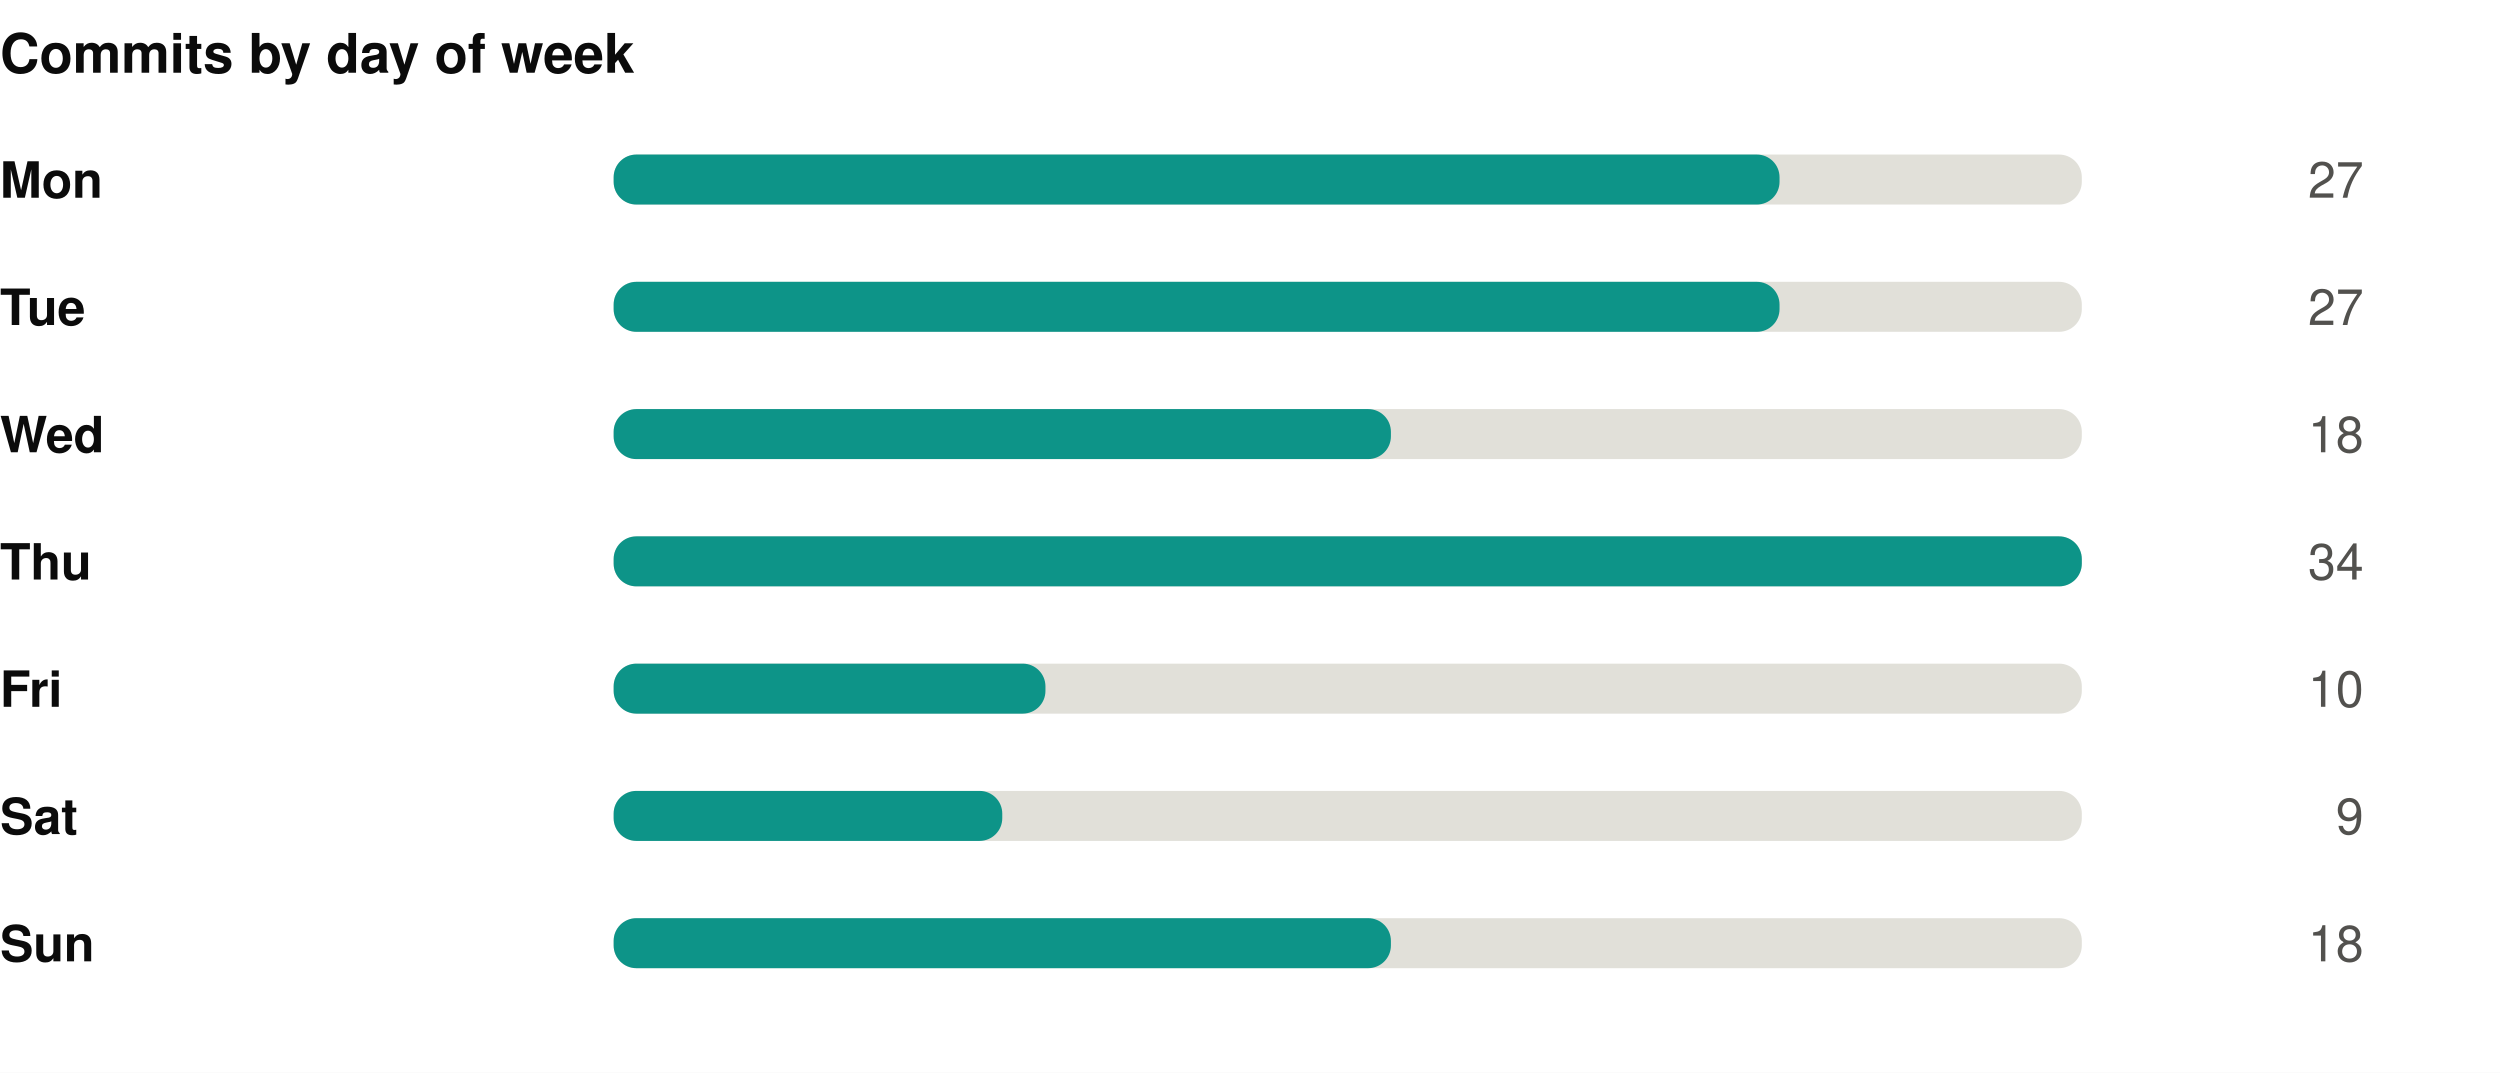
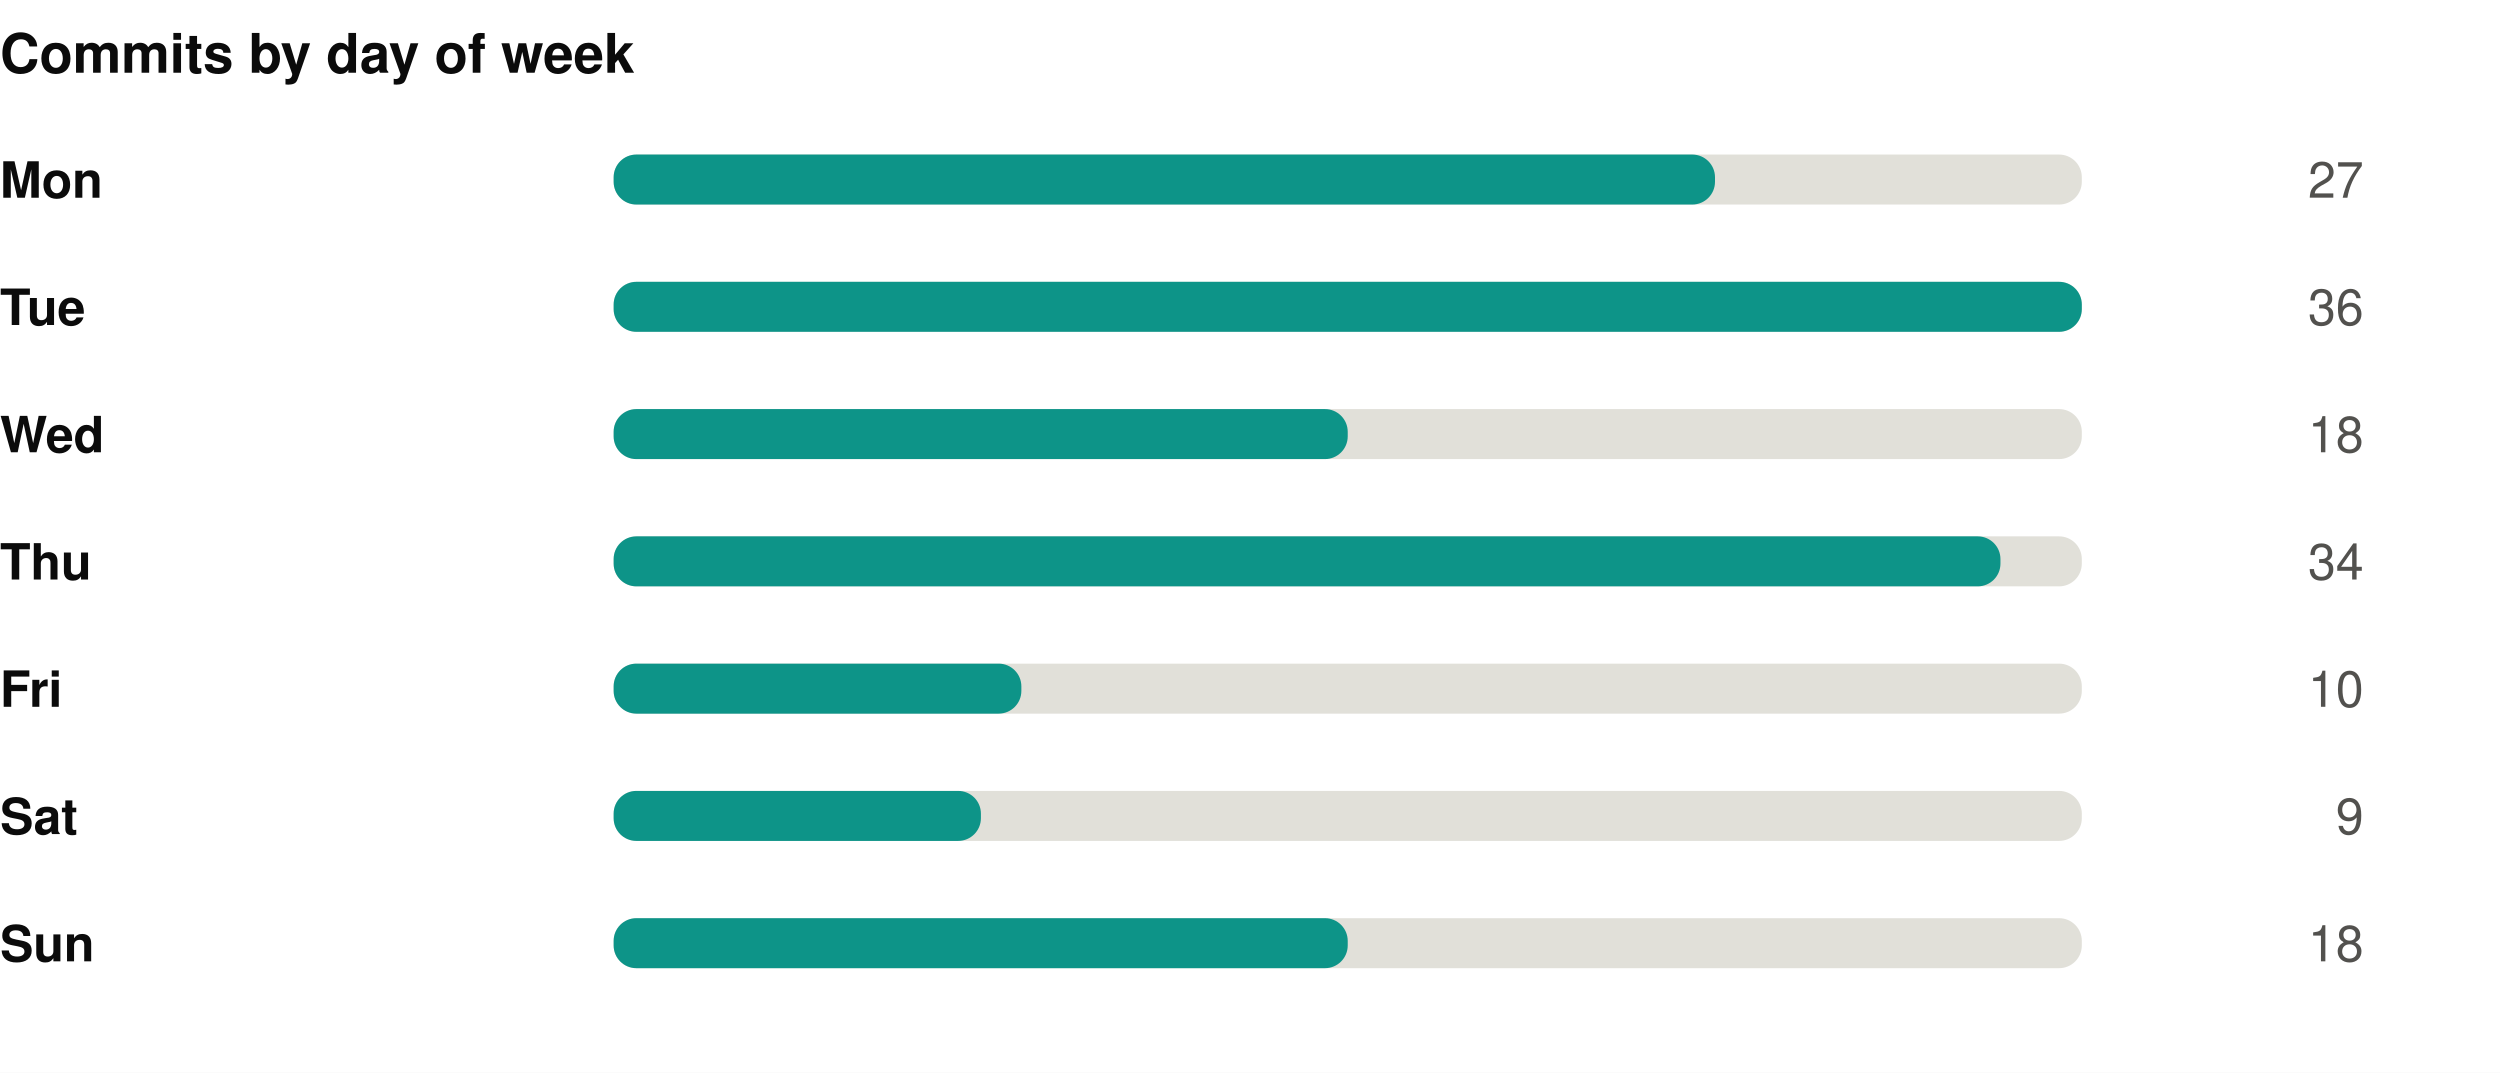
<svg xmlns="http://www.w3.org/2000/svg" width="550" height="236" viewBox="0 0 550 236" role="img">
  <rect width="550" height="236" fill="#ffffff" />
  <style>
@keyframes grow{from{transform:scaleX(0)}}
@keyframes rise{from{opacity:0;transform:translateY(9px)}}
@keyframes fade{from{opacity:0}}
@keyframes draw{to{stroke-dashoffset:0}}
.bar{transform-box:fill-box;transform-origin:left center;animation:grow .9s cubic-bezier(.22,1,.36,1) var(--d,0s) both}
.rise{animation:rise .7s cubic-bezier(.22,1,.36,1) var(--d,0s) both}
.fade{animation:fade .8s ease-out var(--d,0s) both}
.draw{animation:draw 1.7s ease-out .1s both}
@media (prefers-reduced-motion:reduce){
.bar,.rise,.fade,.draw{animation:none;transform:none;opacity:1;stroke-dashoffset:0}
}
</style>
  <g transform="translate(0,0)">
    <text x="0" y="16" font-family="-apple-system,BlinkMacSystemFont,'Segoe UI',Helvetica,Arial,sans-serif" font-size="12" font-weight="700" fill="#0b0b0b" text-anchor="start">Commits by day of week</text>
    <text x="0" y="43.5" font-family="-apple-system,BlinkMacSystemFont,'Segoe UI',Helvetica,Arial,sans-serif" font-size="11" font-weight="600" fill="#0b0b0b" text-anchor="start">Mon</text>
    <rect x="135" y="34" width="323" height="11" rx="5" fill="#e1e0d9" />
-     <rect class="bar" style="--d:0.00s" x="135" y="34" width="256.5" height="11" rx="5" fill="#0d9488" />
+     <rect class="bar" style="--d:0.00s" x="135" y="34" width="242.3" height="11" rx="5" fill="#0d9488" />
    <g class="fade" style="--d:0.00s">
      <text x="520" y="43.5" font-family="-apple-system,BlinkMacSystemFont,'Segoe UI',Helvetica,Arial,sans-serif" font-size="11" font-weight="400" fill="#52514e" text-anchor="end">27</text>
    </g>
    <text x="0" y="71.5" font-family="-apple-system,BlinkMacSystemFont,'Segoe UI',Helvetica,Arial,sans-serif" font-size="11" font-weight="600" fill="#0b0b0b" text-anchor="start">Tue</text>
    <rect x="135" y="62" width="323" height="11" rx="5" fill="#e1e0d9" />
-     <rect class="bar" style="--d:0.07s" x="135" y="62" width="256.5" height="11" rx="5" fill="#0d9488" />
+     <rect class="bar" style="--d:0.07s" x="135" y="62" width="323.0" height="11" rx="5" fill="#0d9488" />
    <g class="fade" style="--d:0.07s">
-       <text x="520" y="71.5" font-family="-apple-system,BlinkMacSystemFont,'Segoe UI',Helvetica,Arial,sans-serif" font-size="11" font-weight="400" fill="#52514e" text-anchor="end">27</text>
+       <text x="520" y="71.5" font-family="-apple-system,BlinkMacSystemFont,'Segoe UI',Helvetica,Arial,sans-serif" font-size="11" font-weight="400" fill="#52514e" text-anchor="end">36</text>
    </g>
    <text x="0" y="99.5" font-family="-apple-system,BlinkMacSystemFont,'Segoe UI',Helvetica,Arial,sans-serif" font-size="11" font-weight="600" fill="#0b0b0b" text-anchor="start">Wed</text>
    <rect x="135" y="90" width="323" height="11" rx="5" fill="#e1e0d9" />
-     <rect class="bar" style="--d:0.14s" x="135" y="90" width="171.0" height="11" rx="5" fill="#0d9488" />
+     <rect class="bar" style="--d:0.14s" x="135" y="90" width="161.5" height="11" rx="5" fill="#0d9488" />
    <g class="fade" style="--d:0.14s">
      <text x="520" y="99.5" font-family="-apple-system,BlinkMacSystemFont,'Segoe UI',Helvetica,Arial,sans-serif" font-size="11" font-weight="400" fill="#52514e" text-anchor="end">18</text>
    </g>
    <text x="0" y="127.5" font-family="-apple-system,BlinkMacSystemFont,'Segoe UI',Helvetica,Arial,sans-serif" font-size="11" font-weight="600" fill="#0b0b0b" text-anchor="start">Thu</text>
    <rect x="135" y="118" width="323" height="11" rx="5" fill="#e1e0d9" />
-     <rect class="bar" style="--d:0.21s" x="135" y="118" width="323.0" height="11" rx="5" fill="#0d9488" />
+     <rect class="bar" style="--d:0.21s" x="135" y="118" width="305.1" height="11" rx="5" fill="#0d9488" />
    <g class="fade" style="--d:0.21s">
      <text x="520" y="127.5" font-family="-apple-system,BlinkMacSystemFont,'Segoe UI',Helvetica,Arial,sans-serif" font-size="11" font-weight="400" fill="#52514e" text-anchor="end">34</text>
    </g>
    <text x="0" y="155.5" font-family="-apple-system,BlinkMacSystemFont,'Segoe UI',Helvetica,Arial,sans-serif" font-size="11" font-weight="600" fill="#0b0b0b" text-anchor="start">Fri</text>
    <rect x="135" y="146" width="323" height="11" rx="5" fill="#e1e0d9" />
-     <rect class="bar" style="--d:0.28s" x="135" y="146" width="95.0" height="11" rx="5" fill="#0d9488" />
+     <rect class="bar" style="--d:0.28s" x="135" y="146" width="89.7" height="11" rx="5" fill="#0d9488" />
    <g class="fade" style="--d:0.28s">
      <text x="520" y="155.5" font-family="-apple-system,BlinkMacSystemFont,'Segoe UI',Helvetica,Arial,sans-serif" font-size="11" font-weight="400" fill="#52514e" text-anchor="end">10</text>
    </g>
    <text x="0" y="183.5" font-family="-apple-system,BlinkMacSystemFont,'Segoe UI',Helvetica,Arial,sans-serif" font-size="11" font-weight="600" fill="#0b0b0b" text-anchor="start">Sat</text>
    <rect x="135" y="174" width="323" height="11" rx="5" fill="#e1e0d9" />
-     <rect class="bar" style="--d:0.35s" x="135" y="174" width="85.5" height="11" rx="5" fill="#0d9488" />
+     <rect class="bar" style="--d:0.35s" x="135" y="174" width="80.8" height="11" rx="5" fill="#0d9488" />
    <g class="fade" style="--d:0.35s">
      <text x="520" y="183.5" font-family="-apple-system,BlinkMacSystemFont,'Segoe UI',Helvetica,Arial,sans-serif" font-size="11" font-weight="400" fill="#52514e" text-anchor="end">9</text>
    </g>
    <text x="0" y="211.5" font-family="-apple-system,BlinkMacSystemFont,'Segoe UI',Helvetica,Arial,sans-serif" font-size="11" font-weight="600" fill="#0b0b0b" text-anchor="start">Sun</text>
    <rect x="135" y="202" width="323" height="11" rx="5" fill="#e1e0d9" />
-     <rect class="bar" style="--d:0.42s" x="135" y="202" width="171.0" height="11" rx="5" fill="#0d9488" />
+     <rect class="bar" style="--d:0.42s" x="135" y="202" width="161.5" height="11" rx="5" fill="#0d9488" />
    <g class="fade" style="--d:0.42s">
      <text x="520" y="211.5" font-family="-apple-system,BlinkMacSystemFont,'Segoe UI',Helvetica,Arial,sans-serif" font-size="11" font-weight="400" fill="#52514e" text-anchor="end">18</text>
    </g>
  </g>
</svg>
